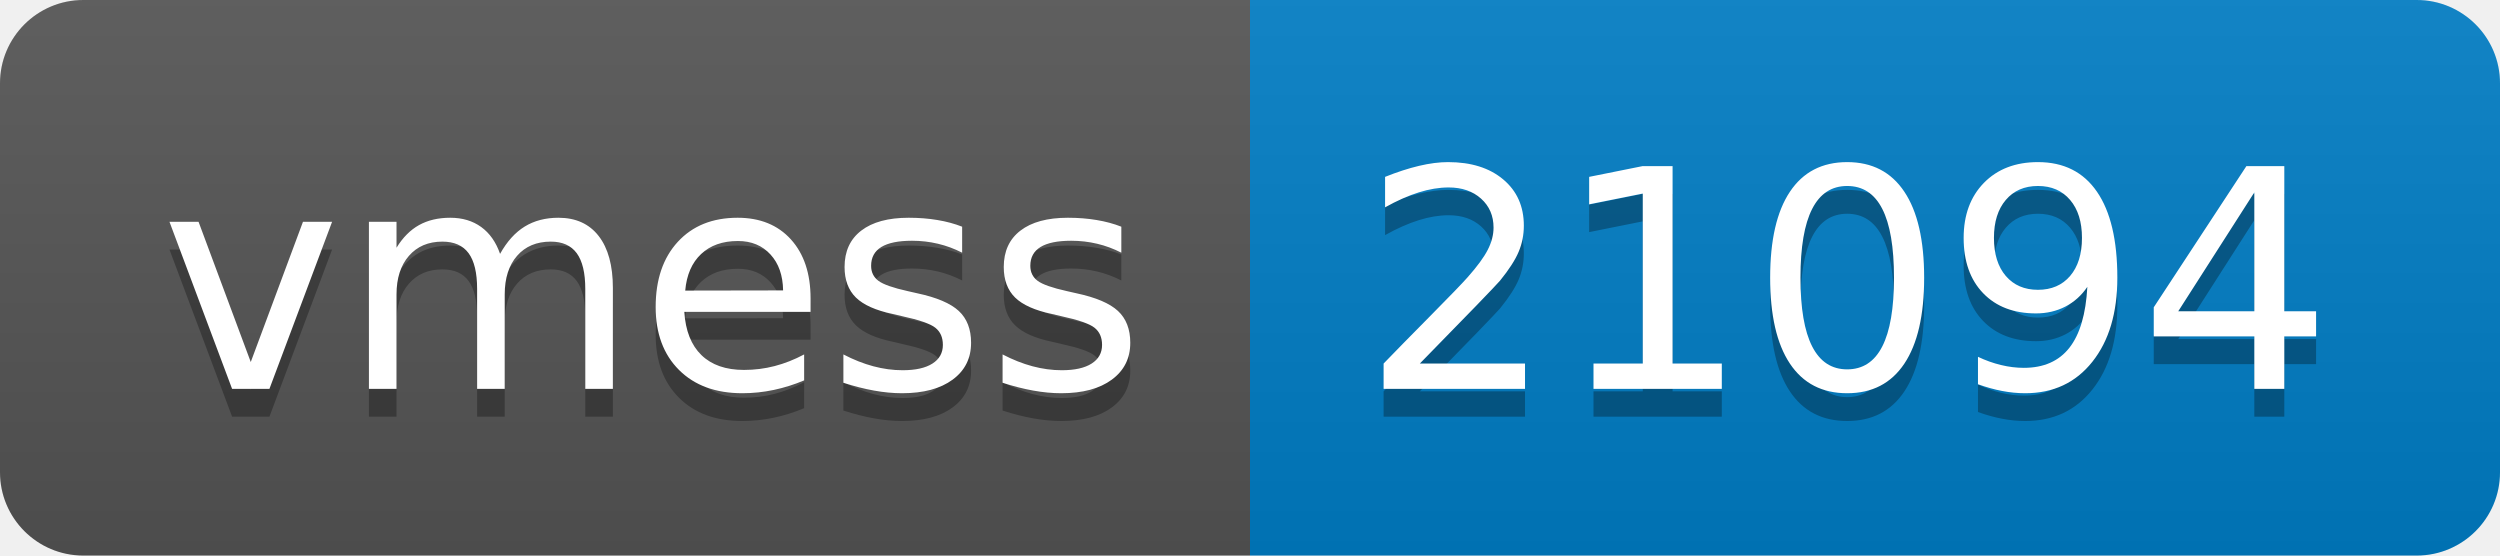
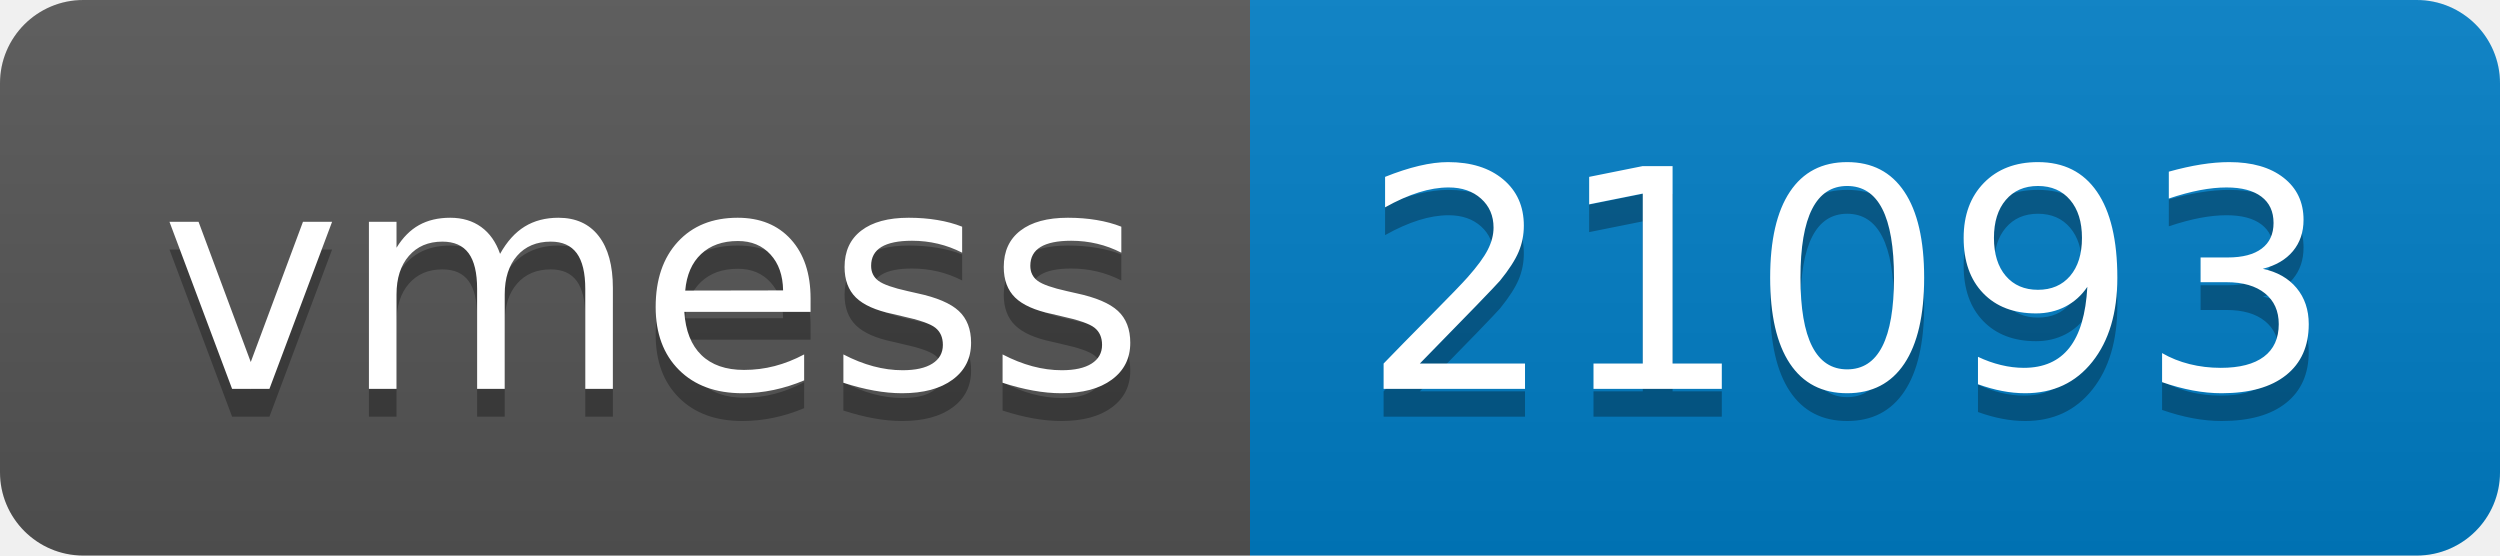
- <svg xmlns="http://www.w3.org/2000/svg" width="90" height="20" role="img" aria-label="vmess: 21094">
+ <svg xmlns="http://www.w3.org/2000/svg" width="90" height="20" role="img" aria-label="vmess: 21093">
  <linearGradient id="s" x2="0" y2="100%">
    <stop offset="0" stop-color="#bbb" stop-opacity=".1" />
    <stop offset="1" stop-opacity=".1" />
  </linearGradient>
  <clipPath id="r">
    <rect width="90" height="20" rx="3" fill="#fff" />
  </clipPath>
  <g clip-path="url(#r)">
    <rect width="45" height="20" fill="#555" />
    <rect x="45" width="45" height="20" fill="#007ec6" />
    <rect width="90" height="20" fill="url(#s)" />
  </g>
  <g fill="#fff" text-anchor="middle" font-family="Verdana,Geneva,DejaVu Sans,sans-serif" text-rendering="geometricPrecision" font-size="110">
    <text aria-hidden="true" x="235" y="150" fill="#010101" fill-opacity=".3" transform="scale(.1)" textLength="350">vmess</text>
    <text x="235" y="140" transform="scale(.1)" fill="#fff" textLength="350">vmess</text>
-     <text aria-hidden="true" x="665" y="150" fill="#010101" fill-opacity=".3" transform="scale(.1)" textLength="350">21094</text>
-     <text x="665" y="140" transform="scale(.1)" fill="#fff" textLength="350">21094</text>
+     <text aria-hidden="true" x="665" y="150" fill="#010101" fill-opacity=".3" transform="scale(.1)" textLength="350">21093</text>
+     <text x="665" y="140" transform="scale(.1)" fill="#fff" textLength="350">21093</text>
  </g>
</svg>
